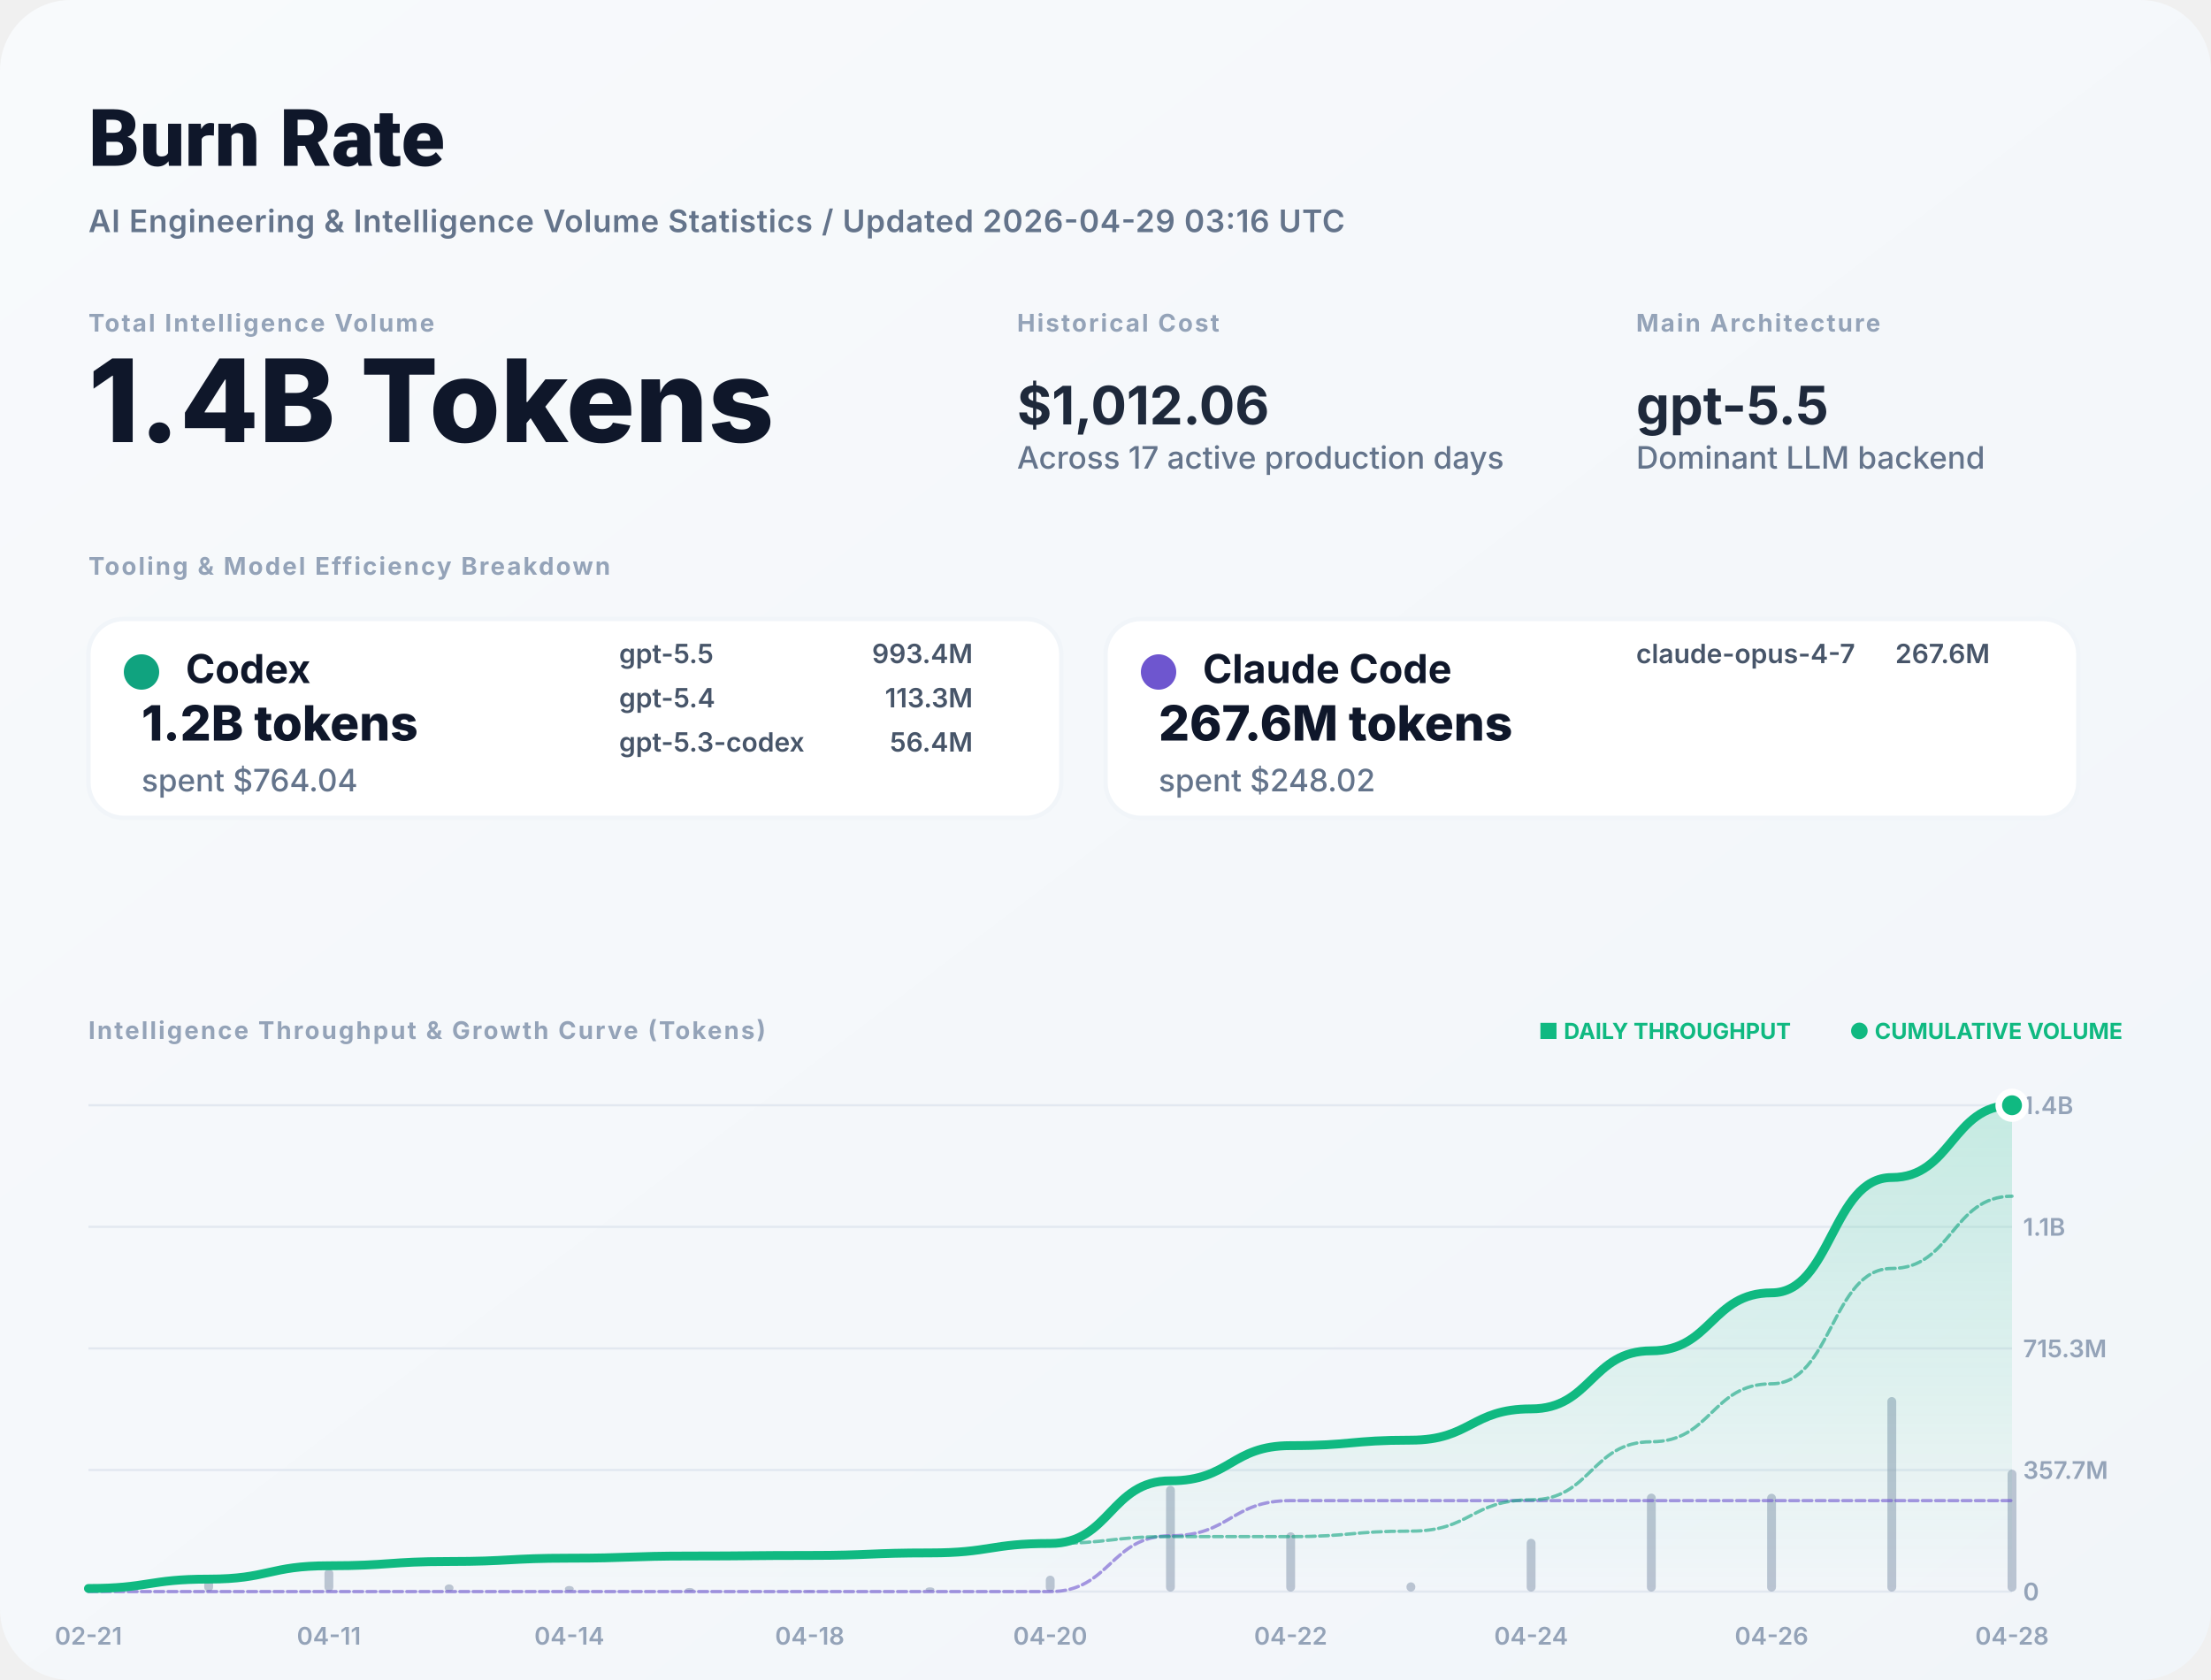
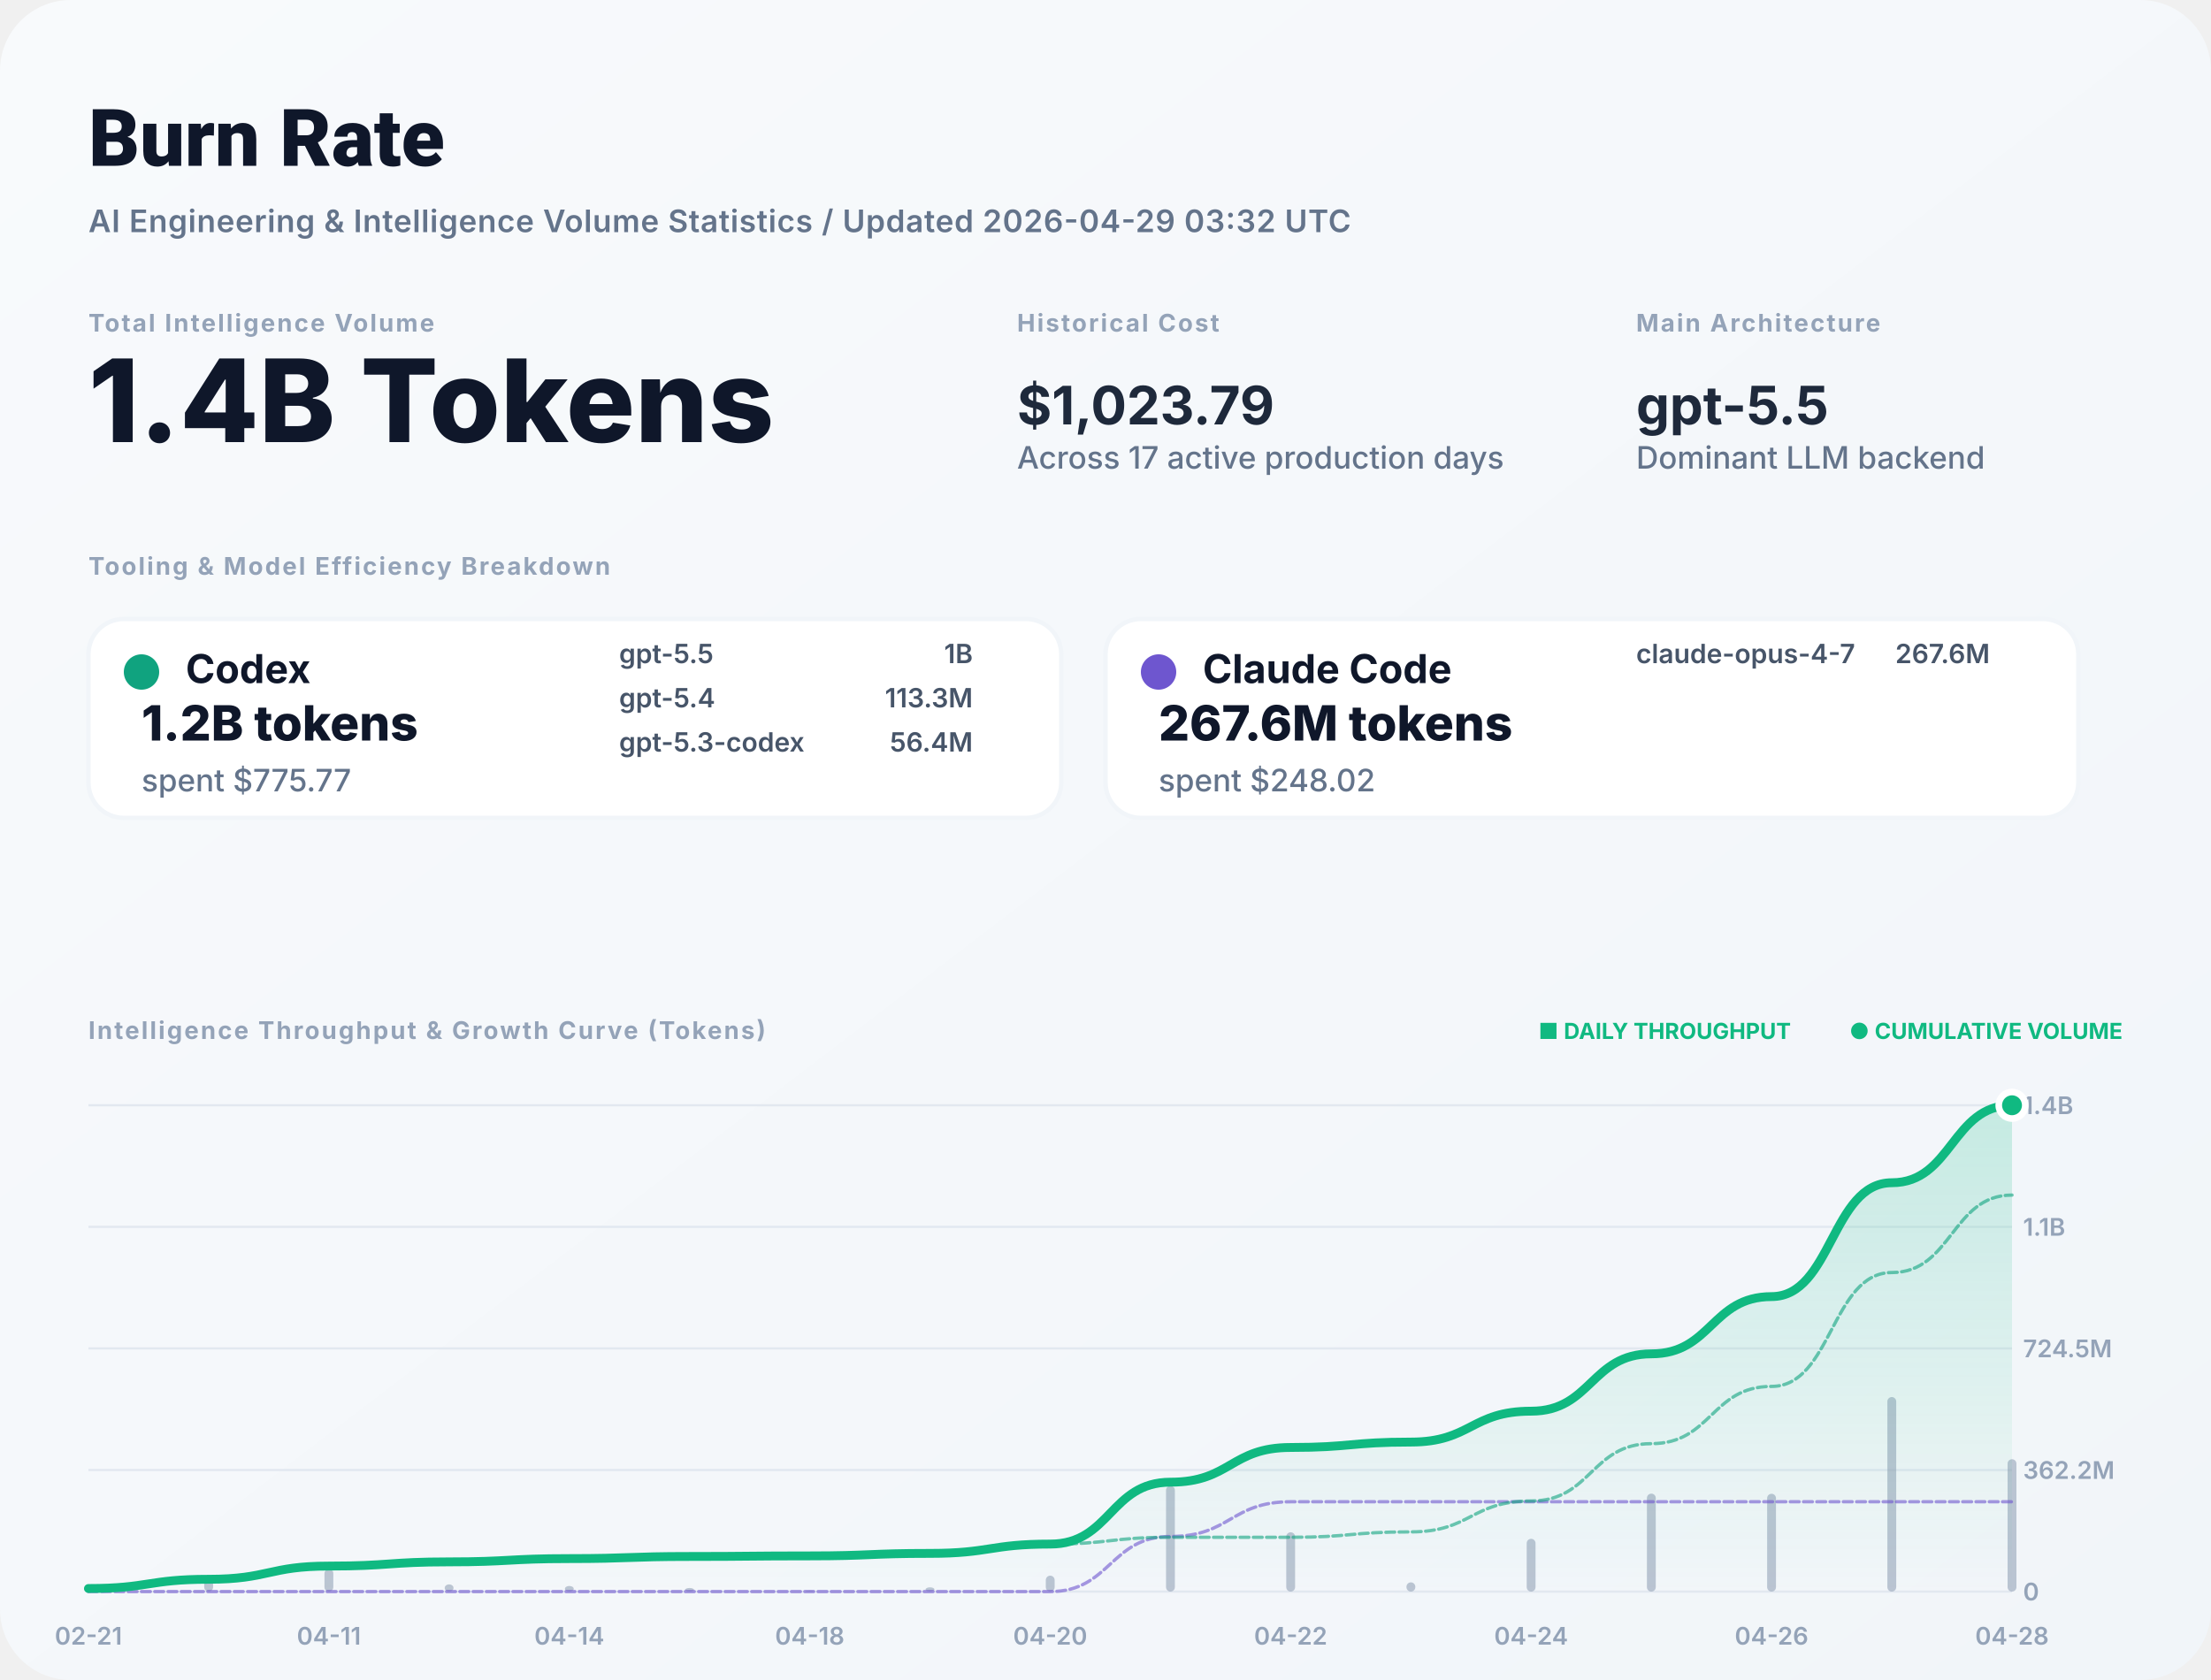
<svg xmlns="http://www.w3.org/2000/svg" width="1000" height="760" viewBox="0 0 1000 760" fill="none">
  <defs>
    <linearGradient id="bg" x1="0" x2="1" y1="0" y2="1">
      <stop stop-color="#F8FAFC" />
      <stop offset="1" stop-color="#F1F5F9" />
    </linearGradient>
    <filter id="shadow" x="-5%" y="-5%" width="110%" height="110%">
      <feDropShadow dx="0" dy="4" stdDeviation="12" flood-color="#000" flood-opacity="0.05" />
    </filter>
    <linearGradient id="lineGrad" x1="0" y1="0" x2="0" y2="1">
      <stop stop-color="#10B981" stop-opacity="0.2" />
      <stop offset="1" stop-color="#10B981" stop-opacity="0" />
    </linearGradient>
  </defs>
  <style>
    .title { font: 800 36px -apple-system, BlinkMacSystemFont, "Segoe UI", Roboto, sans-serif; fill: #0F172A; }
    .subtitle { font: 600 14px -apple-system, sans-serif; fill: #64748B; letter-spacing: 0.02em; }
    .label { font: 700 11px -apple-system, sans-serif; letter-spacing: 0.08em; text-transform: uppercase; fill: #94A3B8; }
    .total-val { font: 800 52px -apple-system, sans-serif; fill: #0F172A; }
    .stat-val { font: 700 24px -apple-system, sans-serif; fill: #1E293B; }
    .tool-name { font: 700 18px -apple-system, sans-serif; fill: #0F172A; }
    .tool-metric { font: 800 22px -apple-system, sans-serif; fill: #0F172A; }
    .tool-muted { font: 500 14px -apple-system, sans-serif; fill: #64748B; }
    .model-item { font: 600 12px -apple-system, sans-serif; fill: #475569; }
    .chart-label { font: 600 11px -apple-system, sans-serif; fill: #94A3B8; }
    .badge { font: 700 10px -apple-system, sans-serif; fill: #10B981; }
  </style>
  <rect width="1000" height="760" rx="32" fill="url(#bg)" />
  <text x="40" y="75" class="title">Burn Rate</text>
-   <text x="40" y="105" class="subtitle">AI Engineering &amp; Intelligence Volume Statistics / Updated 2026-04-29 03:16 UTC</text>
+   <text x="40" y="105" class="subtitle">AI Engineering &amp; Intelligence Volume Statistics / Updated 2026-04-29 03:32 UTC</text>
  <g transform="translate(40, 150)">
    <g>
      <text y="0" class="label">Total Intelligence Volume</text>
      <text y="50" class="total-val">1.4B Tokens</text>
    </g>
    <g transform="translate(420, 0)">
      <text y="0" class="label">Historical Cost</text>
-       <text y="42" class="stat-val">$1,012.06</text>
+       <text y="42" class="stat-val">$1,023.79</text>
      <text y="62" class="tool-muted">Across 17 active production days</text>
    </g>
    <g transform="translate(700, 0)">
      <text y="0" class="label">Main Architecture</text>
      <text y="42" class="stat-val" fill="#10B981">gpt-5.5</text>
      <text y="62" class="tool-muted">Dominant LLM backend</text>
    </g>
  </g>
  <g transform="translate(40, 260)">
    <text y="0" class="label">Tooling &amp; Model Efficiency Breakdown</text>
  </g>
  <g transform="translate(40, 280)">
    <rect width="440" height="90" rx="16" fill="white" stroke="#F1F5F9" stroke-width="2" />
    <circle cx="24" cy="24" r="8" fill="#10A37F" />
    <text x="44" y="29" class="tool-name">Codex</text>
    <text x="24" y="55" class="tool-metric">1.2B tokens</text>
-     <text x="24" y="78" class="tool-muted">spent $764.04</text>
+     <text x="24" y="78" class="tool-muted">spent $775.77</text>
    <g transform="translate(240, 20)">
      <text x="0" y="0" class="model-item">gpt-5.5</text>
-       <text x="160" y="0" class="model-item" text-anchor="end">993.4M</text>
+       <text x="160" y="0" class="model-item" text-anchor="end">1B</text>
      <text x="0" y="20" class="model-item">gpt-5.4</text>
      <text x="160" y="20" class="model-item" text-anchor="end">113.3M</text>
      <text x="0" y="40" class="model-item">gpt-5.3-codex</text>
      <text x="160" y="40" class="model-item" text-anchor="end">56.4M</text>
    </g>
  </g>
  <g transform="translate(500, 280)">
    <rect width="440" height="90" rx="16" fill="white" stroke="#F1F5F9" stroke-width="2" />
    <circle cx="24" cy="24" r="8" fill="#6E56CF" />
    <text x="44" y="29" class="tool-name">Claude Code</text>
    <text x="24" y="55" class="tool-metric">267.6M tokens</text>
    <text x="24" y="78" class="tool-muted">spent $248.02</text>
    <g transform="translate(240, 20)">
      <text x="0" y="0" class="model-item">claude-opus-4-7</text>
      <text x="160" y="0" class="model-item" text-anchor="end">267.6M</text>
    </g>
  </g>
  <g transform="translate(40, 470)">
    <text y="0" class="label">Intelligence Throughput &amp; Growth Curve (Tokens)</text>
    <g transform="translate(920, 0)" text-anchor="end">
      <text x="0" y="0" class="badge">● CUMULATIVE VOLUME</text>
      <text x="-150" y="0" class="badge" fill="#94A3B8">■ DAILY THROUGHPUT</text>
    </g>
  </g>
  <g>
    <line x1="40" y1="720" x2="910" y2="720" stroke="#E2E8F0" stroke-width="1" />
    <text x="915" y="724" class="chart-label">0</text>
    <line x1="40" y1="665" x2="910" y2="665" stroke="#E2E8F0" stroke-width="1" />
-     <text x="915" y="669" class="chart-label">357.7M</text>
+     <text x="915" y="669" class="chart-label">362.2M</text>
    <line x1="40" y1="610" x2="910" y2="610" stroke="#E2E8F0" stroke-width="1" />
-     <text x="915" y="614" class="chart-label">715.3M</text>
+     <text x="915" y="614" class="chart-label">724.5M</text>
    <line x1="40" y1="555" x2="910" y2="555" stroke="#E2E8F0" stroke-width="1" />
    <text x="915" y="559" class="chart-label">1.1B</text>
    <line x1="40" y1="500" x2="910" y2="500" stroke="#E2E8F0" stroke-width="1" />
    <text x="915" y="504" class="chart-label">1.4B</text>
    <text x="40" y="744" text-anchor="middle" class="chart-label">02-21</text>
    <text x="148.75" y="744" text-anchor="middle" class="chart-label">04-11</text>
    <text x="257.5" y="744" text-anchor="middle" class="chart-label">04-14</text>
    <text x="366.25" y="744" text-anchor="middle" class="chart-label">04-18</text>
    <text x="475" y="744" text-anchor="middle" class="chart-label">04-20</text>
    <text x="583.75" y="744" text-anchor="middle" class="chart-label">04-22</text>
    <text x="692.5" y="744" text-anchor="middle" class="chart-label">04-24</text>
    <text x="801.25" y="744" text-anchor="middle" class="chart-label">04-26</text>
    <text x="910" y="744" text-anchor="middle" class="chart-label">04-28</text>
    <g opacity="0.6">
      <rect x="38" y="717.627" width="4" height="2.373" fill="#94A3B8" rx="2" />
      <rect x="92.375" y="712.862" width="4" height="7.138" fill="#94A3B8" rx="2" />
      <rect x="146.75" y="709.802" width="4" height="10.198" fill="#94A3B8" rx="2" />
      <rect x="201.125" y="716.75" width="4" height="3.25" fill="#94A3B8" rx="2" />
      <rect x="255.5" y="717.469" width="4" height="2.531" fill="#94A3B8" rx="2" />
      <rect x="309.875" y="718.361" width="4" height="1.639" fill="#94A3B8" rx="2" />
      <rect x="364.25" y="719.548" width="4" height="0.452" fill="#94A3B8" rx="2" />
      <rect x="418.625" y="718.068" width="4" height="1.932" fill="#94A3B8" rx="2" />
      <rect x="473" y="712.801" width="4" height="7.199" fill="#94A3B8" rx="2" />
      <rect x="527.375" y="672.166" width="4" height="47.834" fill="#94A3B8" rx="2" />
      <rect x="581.75" y="693.172" width="4" height="26.828" fill="#94A3B8" rx="2" />
      <rect x="636.125" y="715.827" width="4" height="4.173" fill="#94A3B8" rx="2" />
      <rect x="690.5" y="696.129" width="4" height="23.871" fill="#94A3B8" rx="2" />
      <rect x="744.875" y="675.687" width="4" height="44.313" fill="#94A3B8" rx="2" />
      <rect x="799.25" y="675.759" width="4" height="44.241" fill="#94A3B8" rx="2" />
      <rect x="853.625" y="632" width="4" height="88" fill="#94A3B8" rx="2" />
-       <rect x="908" y="664.861" width="4" height="55.139" fill="#94A3B8" rx="2" />
+       <rect x="908" y="660.132" width="4" height="59.868" fill="#94A3B8" rx="2" />
    </g>
-     <path d="M 40,718.593 C 67.188,718.593 67.188,714.362 94.375,714.362 C 121.562,714.362 121.562,708.316 148.75,708.316 C 175.938,708.316 175.938,706.389 203.125,706.389 C 230.312,706.389 230.312,704.889 257.5,704.889 C 284.688,704.889 284.688,703.917 311.875,703.917 C 339.062,703.917 339.062,703.649 366.25,703.649 C 393.438,703.649 393.438,702.504 420.625,702.504 C 447.812,702.504 447.812,698.236 475,698.236 C 502.188,698.236 502.188,669.879 529.375,669.879 C 556.562,669.879 556.562,653.975 583.75,653.975 C 610.938,653.975 610.938,651.502 638.125,651.502 C 665.312,651.502 665.312,637.351 692.5,637.351 C 719.688,637.351 719.688,611.081 746.875,611.081 C 774.062,611.081 774.062,584.855 801.25,584.855 C 828.438,584.855 828.438,532.687 855.625,532.687 C 882.812,532.687 882.812,500 910,500 L 910,720 L 40,720 Z" fill="url(#lineGrad)" />
-     <path d="M 40,720 C 67.188,720 67.188,720 94.375,720 C 121.562,720 121.562,720 148.75,720 C 175.938,720 175.938,720 203.125,720 C 230.312,720 230.312,720 257.5,720 C 284.688,720 284.688,720 311.875,720 C 339.062,720 339.062,720 366.25,720 C 393.438,720 393.438,720 420.625,720 C 447.812,720 447.812,720 475,720 C 502.188,720 502.188,694.755 529.375,694.755 C 556.562,694.755 556.562,678.851 583.75,678.851 C 610.938,678.851 610.938,678.851 638.125,678.851 C 665.312,678.851 665.312,678.851 692.5,678.851 C 719.688,678.851 719.688,678.851 746.875,678.851 C 774.062,678.851 774.062,678.851 801.25,678.851 C 828.438,678.851 828.438,678.851 855.625,678.851 C 882.812,678.851 882.812,678.851 910,678.851" stroke="#6E56CF" stroke-width="1.5" stroke-opacity="0.6" fill="none" stroke-linecap="round" stroke-linejoin="round" stroke-dasharray="4 2" />
-     <path d="M 40,718.593 C 67.188,718.593 67.188,714.362 94.375,714.362 C 121.562,714.362 121.562,708.316 148.75,708.316 C 175.938,708.316 175.938,706.389 203.125,706.389 C 230.312,706.389 230.312,704.889 257.5,704.889 C 284.688,704.889 284.688,703.917 311.875,703.917 C 339.062,703.917 339.062,703.649 366.25,703.649 C 393.438,703.649 393.438,702.504 420.625,702.504 C 447.812,702.504 447.812,698.236 475,698.236 C 502.188,698.236 502.188,695.125 529.375,695.125 C 556.562,695.125 556.562,695.125 583.75,695.125 C 610.938,695.125 610.938,692.651 638.125,692.651 C 665.312,692.651 665.312,678.5 692.5,678.5 C 719.688,678.5 719.688,652.23 746.875,652.23 C 774.062,652.23 774.062,626.004 801.25,626.004 C 828.438,626.004 828.438,573.836 855.625,573.836 C 882.812,573.836 882.812,541.149 910,541.149" stroke="#10A37F" stroke-width="1.5" stroke-opacity="0.6" fill="none" stroke-linecap="round" stroke-linejoin="round" stroke-dasharray="4 2" />
-     <path d="M 40,718.593 C 67.188,718.593 67.188,714.362 94.375,714.362 C 121.562,714.362 121.562,708.316 148.75,708.316 C 175.938,708.316 175.938,706.389 203.125,706.389 C 230.312,706.389 230.312,704.889 257.5,704.889 C 284.688,704.889 284.688,703.917 311.875,703.917 C 339.062,703.917 339.062,703.649 366.25,703.649 C 393.438,703.649 393.438,702.504 420.625,702.504 C 447.812,702.504 447.812,698.236 475,698.236 C 502.188,698.236 502.188,669.879 529.375,669.879 C 556.562,669.879 556.562,653.975 583.75,653.975 C 610.938,653.975 610.938,651.502 638.125,651.502 C 665.312,651.502 665.312,637.351 692.5,637.351 C 719.688,637.351 719.688,611.081 746.875,611.081 C 774.062,611.081 774.062,584.855 801.25,584.855 C 828.438,584.855 828.438,532.687 855.625,532.687 C 882.812,532.687 882.812,500 910,500" stroke="#10B981" stroke-width="4" fill="none" stroke-linecap="round" stroke-linejoin="round" />
+     <path d="M 40,718.611 C 67.188,718.611 67.188,714.433 94.375,714.433 C 121.562,714.433 121.562,708.463 148.75,708.463 C 175.938,708.463 175.938,706.56 203.125,706.56 C 230.312,706.56 230.312,705.079 257.5,705.079 C 284.688,705.079 284.688,704.119 311.875,704.119 C 339.062,704.119 339.062,703.855 366.25,703.855 C 393.438,703.855 393.438,702.724 420.625,702.724 C 447.812,702.724 447.812,698.51 475,698.51 C 502.188,698.51 502.188,670.51 529.375,670.51 C 556.562,670.51 556.562,654.806 583.75,654.806 C 610.938,654.806 610.938,652.364 638.125,652.364 C 665.312,652.364 665.312,638.391 692.5,638.391 C 719.688,638.391 719.688,612.452 746.875,612.452 C 774.062,612.452 774.062,586.555 801.25,586.555 C 828.438,586.555 828.438,535.044 855.625,535.044 C 882.812,535.044 882.812,500 910,500 L 910,720 L 40,720 Z" fill="url(#lineGrad)" />
+     <path d="M 40,720 C 67.188,720 67.188,720 94.375,720 C 121.562,720 121.562,720 148.75,720 C 175.938,720 175.938,720 203.125,720 C 230.312,720 230.312,720 257.5,720 C 284.688,720 284.688,720 311.875,720 C 339.062,720 339.062,720 366.25,720 C 393.438,720 393.438,720 420.625,720 C 447.812,720 447.812,720 475,720 C 502.188,720 502.188,695.072 529.375,695.072 C 556.562,695.072 556.562,679.368 583.75,679.368 C 610.938,679.368 610.938,679.368 638.125,679.368 C 665.312,679.368 665.312,679.368 692.5,679.368 C 719.688,679.368 719.688,679.368 746.875,679.368 C 774.062,679.368 774.062,679.368 801.25,679.368 C 828.438,679.368 828.438,679.368 855.625,679.368 C 882.812,679.368 882.812,679.368 910,679.368" stroke="#6E56CF" stroke-width="1.5" stroke-opacity="0.6" fill="none" stroke-linecap="round" stroke-linejoin="round" stroke-dasharray="4 2" />
+     <path d="M 40,718.611 C 67.188,718.611 67.188,714.433 94.375,714.433 C 121.562,714.433 121.562,708.463 148.75,708.463 C 175.938,708.463 175.938,706.56 203.125,706.56 C 230.312,706.56 230.312,705.079 257.5,705.079 C 284.688,705.079 284.688,704.119 311.875,704.119 C 339.062,704.119 339.062,703.855 366.25,703.855 C 393.438,703.855 393.438,702.724 420.625,702.724 C 447.812,702.724 447.812,698.51 475,698.51 C 502.188,698.51 502.188,695.438 529.375,695.438 C 556.562,695.438 556.562,695.438 583.75,695.438 C 610.938,695.438 610.938,692.995 638.125,692.995 C 665.312,692.995 665.312,679.022 692.5,679.022 C 719.688,679.022 719.688,653.083 746.875,653.083 C 774.062,653.083 774.062,627.187 801.25,627.187 C 828.438,627.187 828.438,575.676 855.625,575.676 C 882.812,575.676 882.812,540.632 910,540.632" stroke="#10A37F" stroke-width="1.5" stroke-opacity="0.6" fill="none" stroke-linecap="round" stroke-linejoin="round" stroke-dasharray="4 2" />
+     <path d="M 40,718.611 C 67.188,718.611 67.188,714.433 94.375,714.433 C 121.562,714.433 121.562,708.463 148.75,708.463 C 175.938,708.463 175.938,706.56 203.125,706.56 C 230.312,706.56 230.312,705.079 257.5,705.079 C 284.688,705.079 284.688,704.119 311.875,704.119 C 339.062,704.119 339.062,703.855 366.25,703.855 C 393.438,703.855 393.438,702.724 420.625,702.724 C 447.812,702.724 447.812,698.51 475,698.51 C 502.188,698.51 502.188,670.51 529.375,670.51 C 556.562,670.51 556.562,654.806 583.75,654.806 C 610.938,654.806 610.938,652.364 638.125,652.364 C 665.312,652.364 665.312,638.391 692.5,638.391 C 719.688,638.391 719.688,612.452 746.875,612.452 C 774.062,612.452 774.062,586.555 801.25,586.555 C 828.438,586.555 828.438,535.044 855.625,535.044 C 882.812,535.044 882.812,500 910,500" stroke="#10B981" stroke-width="4" fill="none" stroke-linecap="round" stroke-linejoin="round" />
    <circle cx="910" cy="500" r="6" fill="#10B981" stroke="white" stroke-width="3" />
  </g>
</svg>
